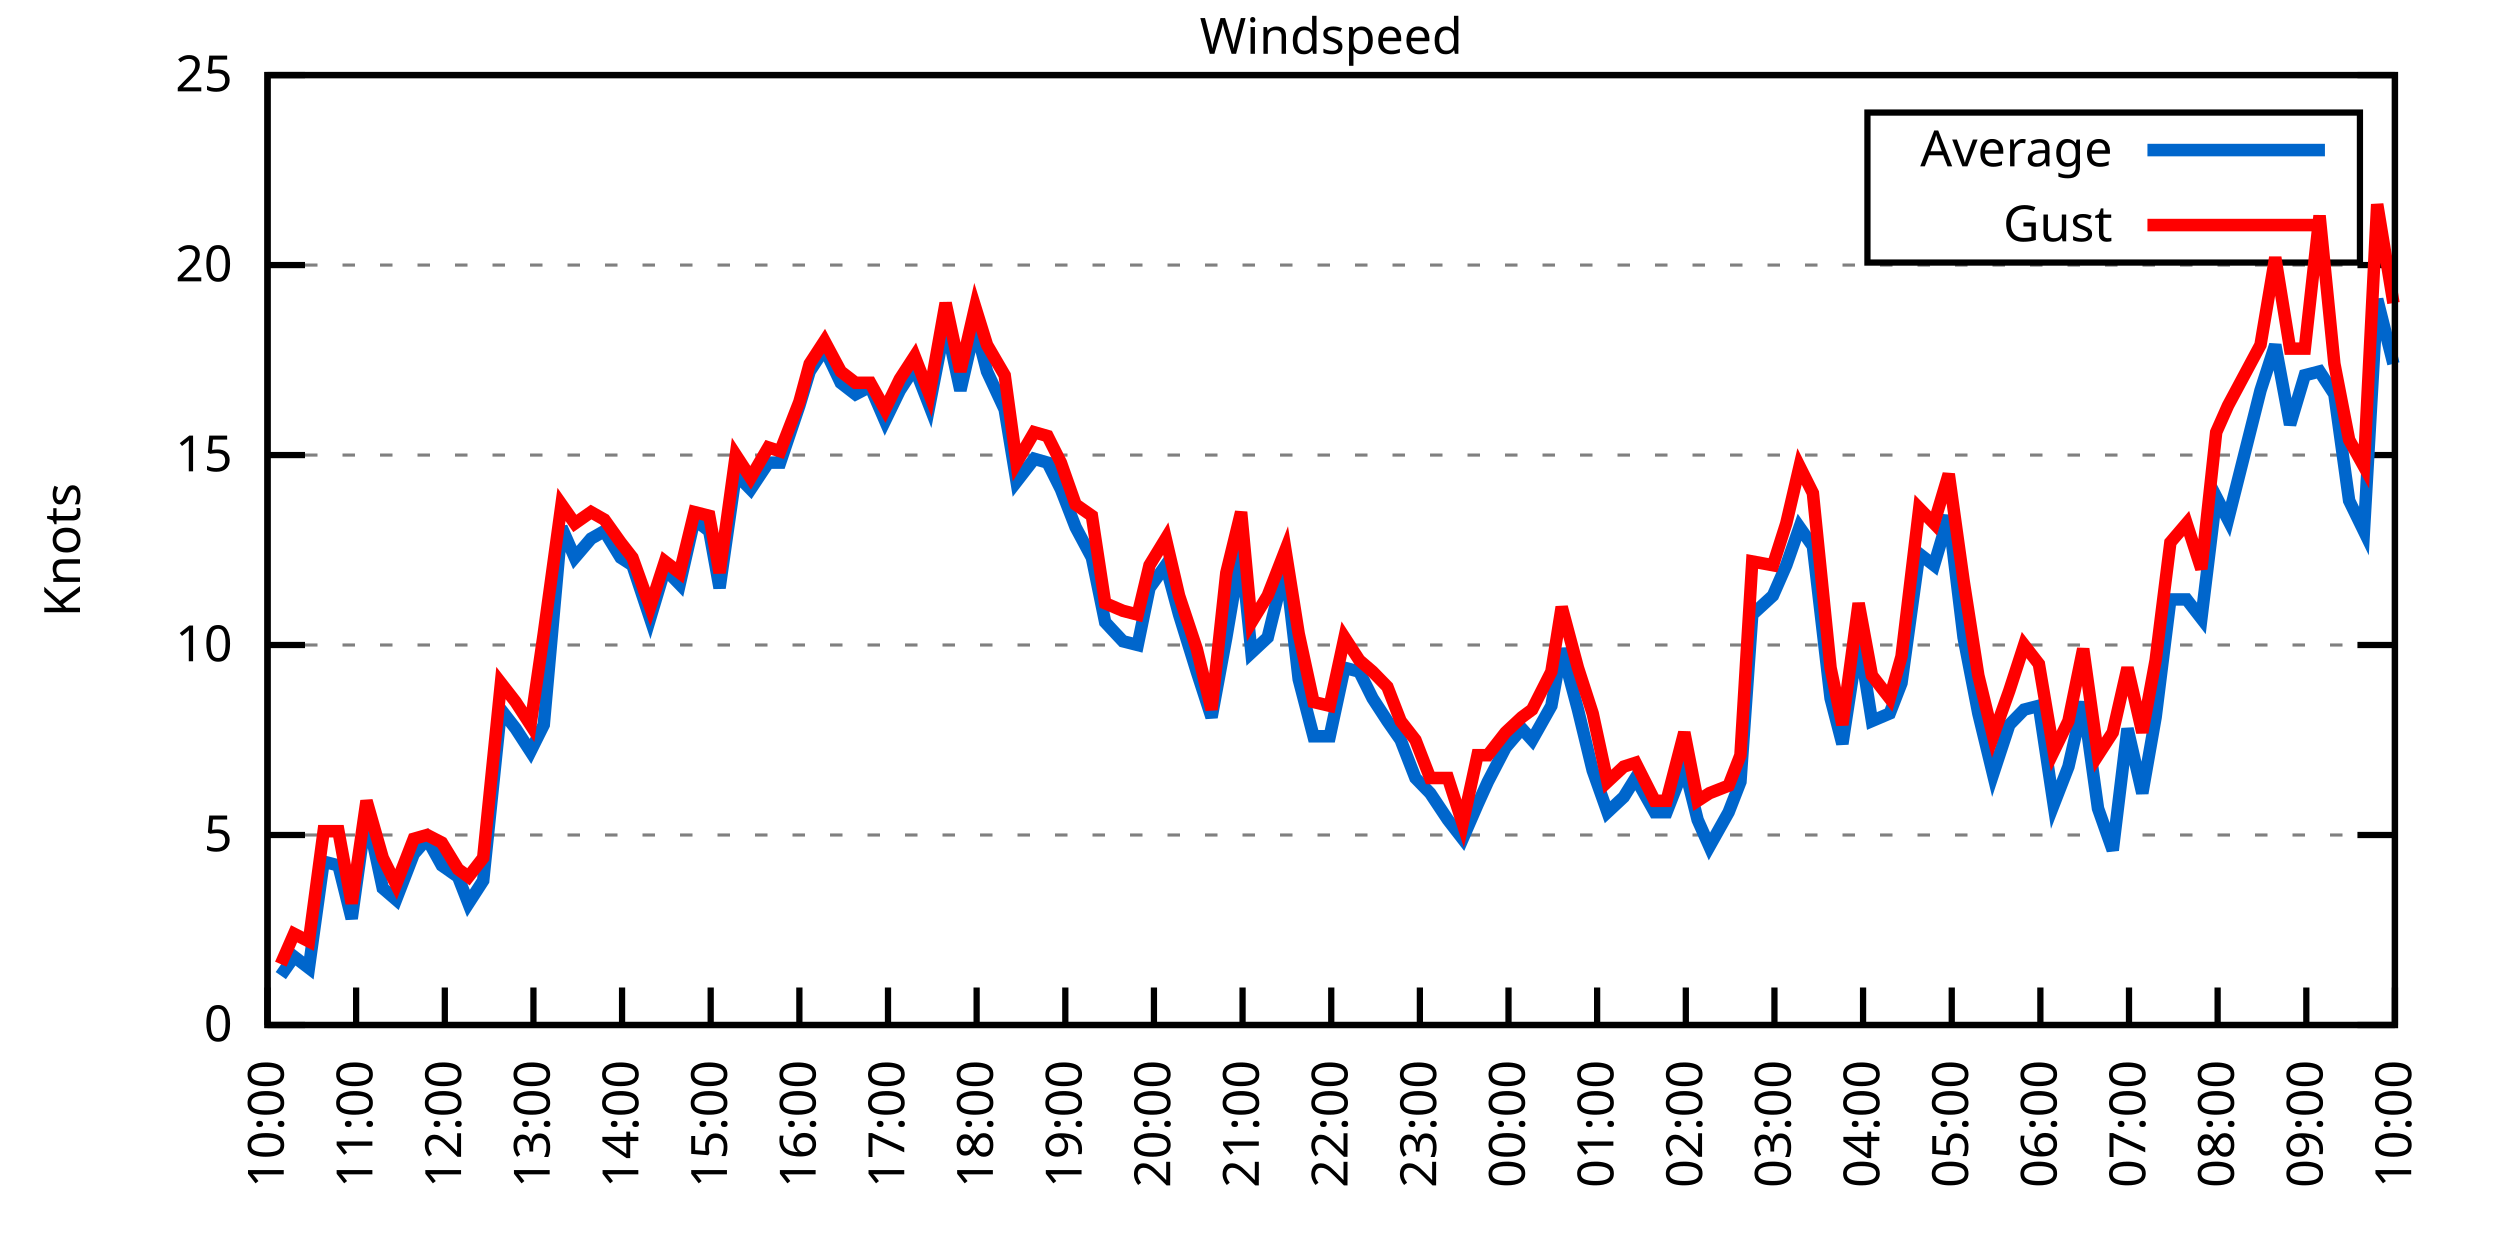
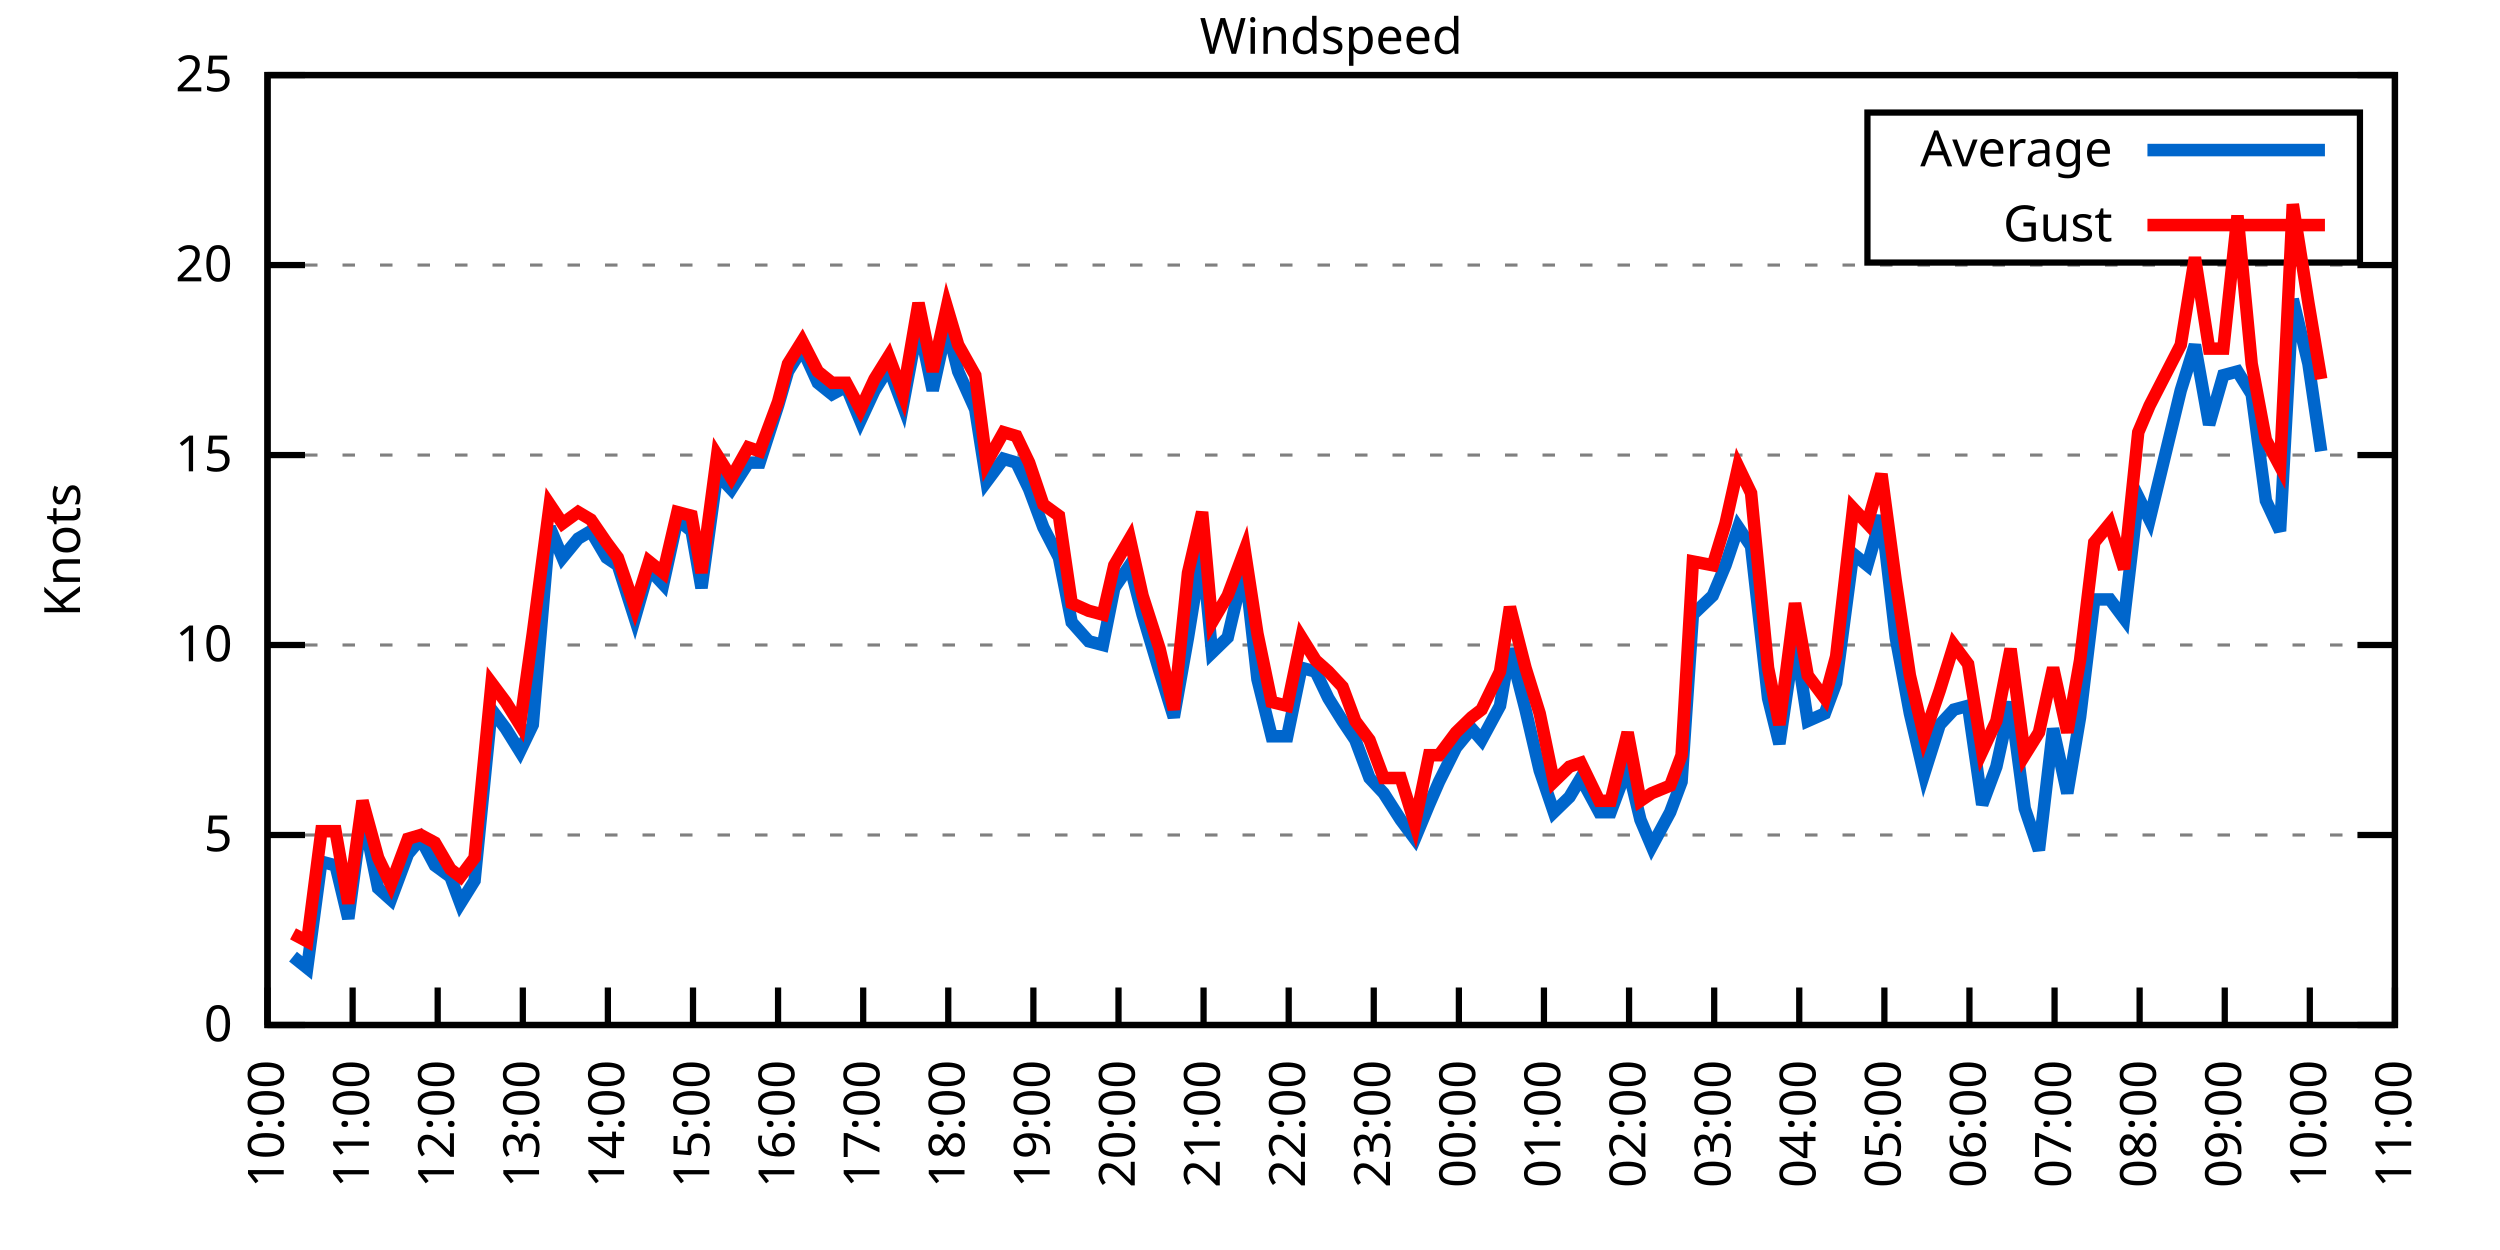
<svg xmlns="http://www.w3.org/2000/svg" xmlns:xlink="http://www.w3.org/1999/xlink" width="400" height="200" viewBox="0 0 400 200">
  <g id="gnuplot_canvas">
    <rect x="0" y="0" width="400" height="200" fill="none" />
    <defs>
      <circle id="gpDot" r="0.5" stroke-width="0.5" stroke="currentColor" />
      <path id="gpPt0" stroke-width="0.333" stroke="currentColor" d="M-1,0 h2 M0,-1 v2" />
      <path id="gpPt1" stroke-width="0.333" stroke="currentColor" d="M-1,-1 L1,1 M1,-1 L-1,1" />
      <path id="gpPt2" stroke-width="0.333" stroke="currentColor" d="M-1,0 L1,0 M0,-1 L0,1 M-1,-1 L1,1 M-1,1 L1,-1" />
      <rect id="gpPt3" stroke-width="0.333" stroke="currentColor" x="-1" y="-1" width="2" height="2" />
      <rect id="gpPt4" stroke-width="0.333" stroke="currentColor" fill="currentColor" x="-1" y="-1" width="2" height="2" />
      <circle id="gpPt5" stroke-width="0.333" stroke="currentColor" cx="0" cy="0" r="1" />
      <use xlink:href="#gpPt5" id="gpPt6" fill="currentColor" stroke="none" />
      <path id="gpPt7" stroke-width="0.333" stroke="currentColor" d="M0,-1.33 L-1.33,0.67 L1.33,0.67 z" />
      <use xlink:href="#gpPt7" id="gpPt8" fill="currentColor" stroke="none" />
      <use xlink:href="#gpPt7" id="gpPt9" stroke="currentColor" transform="rotate(180)" />
      <use xlink:href="#gpPt9" id="gpPt10" fill="currentColor" stroke="none" />
      <use xlink:href="#gpPt3" id="gpPt11" stroke="currentColor" transform="rotate(45)" />
      <use xlink:href="#gpPt11" id="gpPt12" fill="currentColor" stroke="none" />
      <path id="gpPt13" stroke-width="0.333" stroke="currentColor" d="M0,1.330 L1.265,0.411 L0.782,-1.067 L-0.782,-1.076 L-1.265,0.411 z" />
      <use xlink:href="#gpPt13" id="gpPt14" fill="currentColor" stroke="none" />
      <filter id="textbox" filterUnits="objectBoundingBox" x="0" y="0" height="1" width="1">
        <feFlood flood-color="white" flood-opacity="1" result="bgnd" />
        <feComposite in="SourceGraphic" in2="bgnd" operator="atop" />
      </filter>
      <filter id="greybox" filterUnits="objectBoundingBox" x="0" y="0" height="1" width="1">
        <feFlood flood-color="lightgrey" flood-opacity="1" result="grey" />
        <feComposite in="SourceGraphic" in2="grey" operator="atop" />
      </filter>
    </defs>
    <g fill="none" color="white" stroke="currentColor" stroke-width="1.00" stroke-linecap="butt" stroke-linejoin="miter">
</g>
    <g fill="none" color="black" stroke="currentColor" stroke-width="1.00" stroke-linecap="butt" stroke-linejoin="miter">
      <g stroke="none" shape-rendering="crispEdges">
        <polygon fill="rgb(255, 255, 255)" points="42.80,164.00 383.18,164.00 383.18,12.02 42.80,12.02 " />
      </g>
    </g>
    <g fill="none" color="black" stroke="currentColor" stroke-width="1.00" stroke-linecap="butt" stroke-linejoin="miter">
</g>
    <g fill="none" color="black" stroke="black" stroke-width="0.50" stroke-linecap="butt" stroke-linejoin="miter">
</g>
    <g fill="none" color="gray" stroke="currentColor" stroke-width="0.50" stroke-linecap="butt" stroke-linejoin="miter">
      <path stroke="gray" stroke-dasharray="2,4" class="gridline" d="M42.80,164.00 L383.19,164.00  " />
    </g>
    <g fill="none" color="gray" stroke="gray" stroke-width="1.00" stroke-linecap="butt" stroke-linejoin="miter">
</g>
    <g fill="none" color="black" stroke="currentColor" stroke-width="1.00" stroke-linecap="butt" stroke-linejoin="miter">
      <path stroke="black" d="M42.80,164.00 L48.80,164.00 M383.19,164.00 L377.19,164.00  " />
      <g transform="translate(37.20,166.60)" stroke="none" fill="black" font-family="Sans" font-size="8.00" text-anchor="end">
        <text>
          <tspan font-family="Sans"> 0</tspan>
        </text>
      </g>
    </g>
    <g fill="none" color="black" stroke="currentColor" stroke-width="1.00" stroke-linecap="butt" stroke-linejoin="miter">
</g>
    <g fill="none" color="black" stroke="black" stroke-width="0.50" stroke-linecap="butt" stroke-linejoin="miter">
</g>
    <g fill="none" color="gray" stroke="currentColor" stroke-width="0.50" stroke-linecap="butt" stroke-linejoin="miter">
      <path stroke="gray" stroke-dasharray="2,4" class="gridline" d="M42.80,133.60 L383.19,133.60  " />
    </g>
    <g fill="none" color="gray" stroke="gray" stroke-width="1.00" stroke-linecap="butt" stroke-linejoin="miter">
</g>
    <g fill="none" color="black" stroke="currentColor" stroke-width="1.00" stroke-linecap="butt" stroke-linejoin="miter">
      <path stroke="black" d="M42.80,133.60 L48.80,133.60 M383.19,133.60 L377.19,133.60  " />
      <g transform="translate(37.20,136.20)" stroke="none" fill="black" font-family="Sans" font-size="8.00" text-anchor="end">
        <text>
          <tspan font-family="Sans"> 5</tspan>
        </text>
      </g>
    </g>
    <g fill="none" color="black" stroke="currentColor" stroke-width="1.00" stroke-linecap="butt" stroke-linejoin="miter">
</g>
    <g fill="none" color="black" stroke="black" stroke-width="0.50" stroke-linecap="butt" stroke-linejoin="miter">
</g>
    <g fill="none" color="gray" stroke="currentColor" stroke-width="0.50" stroke-linecap="butt" stroke-linejoin="miter">
      <path stroke="gray" stroke-dasharray="2,4" class="gridline" d="M42.80,103.20 L383.19,103.20  " />
    </g>
    <g fill="none" color="gray" stroke="gray" stroke-width="1.00" stroke-linecap="butt" stroke-linejoin="miter">
</g>
    <g fill="none" color="black" stroke="currentColor" stroke-width="1.00" stroke-linecap="butt" stroke-linejoin="miter">
      <path stroke="black" d="M42.80,103.20 L48.80,103.20 M383.19,103.20 L377.19,103.20  " />
      <g transform="translate(37.20,105.80)" stroke="none" fill="black" font-family="Sans" font-size="8.00" text-anchor="end">
        <text>
          <tspan font-family="Sans"> 10</tspan>
        </text>
      </g>
    </g>
    <g fill="none" color="black" stroke="currentColor" stroke-width="1.00" stroke-linecap="butt" stroke-linejoin="miter">
</g>
    <g fill="none" color="black" stroke="black" stroke-width="0.50" stroke-linecap="butt" stroke-linejoin="miter">
</g>
    <g fill="none" color="gray" stroke="currentColor" stroke-width="0.50" stroke-linecap="butt" stroke-linejoin="miter">
      <path stroke="gray" stroke-dasharray="2,4" class="gridline" d="M42.80,72.81 L383.19,72.81  " />
    </g>
    <g fill="none" color="gray" stroke="gray" stroke-width="1.00" stroke-linecap="butt" stroke-linejoin="miter">
</g>
    <g fill="none" color="black" stroke="currentColor" stroke-width="1.00" stroke-linecap="butt" stroke-linejoin="miter">
      <path stroke="black" d="M42.80,72.81 L48.80,72.81 M383.19,72.81 L377.19,72.81  " />
      <g transform="translate(37.20,75.41)" stroke="none" fill="black" font-family="Sans" font-size="8.00" text-anchor="end">
        <text>
          <tspan font-family="Sans"> 15</tspan>
        </text>
      </g>
    </g>
    <g fill="none" color="black" stroke="currentColor" stroke-width="1.00" stroke-linecap="butt" stroke-linejoin="miter">
</g>
    <g fill="none" color="black" stroke="black" stroke-width="0.50" stroke-linecap="butt" stroke-linejoin="miter">
</g>
    <g fill="none" color="gray" stroke="currentColor" stroke-width="0.50" stroke-linecap="butt" stroke-linejoin="miter">
      <path stroke="gray" stroke-dasharray="2,4" class="gridline" d="M42.80,42.41 L383.19,42.41  " />
    </g>
    <g fill="none" color="gray" stroke="gray" stroke-width="1.00" stroke-linecap="butt" stroke-linejoin="miter">
</g>
    <g fill="none" color="black" stroke="currentColor" stroke-width="1.00" stroke-linecap="butt" stroke-linejoin="miter">
      <path stroke="black" d="M42.80,42.41 L48.80,42.41 M383.19,42.41 L377.19,42.41  " />
      <g transform="translate(37.20,45.01)" stroke="none" fill="black" font-family="Sans" font-size="8.00" text-anchor="end">
        <text>
          <tspan font-family="Sans"> 20</tspan>
        </text>
      </g>
    </g>
    <g fill="none" color="black" stroke="currentColor" stroke-width="1.00" stroke-linecap="butt" stroke-linejoin="miter">
</g>
    <g fill="none" color="black" stroke="black" stroke-width="0.50" stroke-linecap="butt" stroke-linejoin="miter">
</g>
    <g fill="none" color="gray" stroke="currentColor" stroke-width="0.50" stroke-linecap="butt" stroke-linejoin="miter">
      <path stroke="gray" stroke-dasharray="2,4" class="gridline" d="M42.80,12.01 L383.19,12.01  " />
    </g>
    <g fill="none" color="gray" stroke="gray" stroke-width="1.00" stroke-linecap="butt" stroke-linejoin="miter">
</g>
    <g fill="none" color="black" stroke="currentColor" stroke-width="1.00" stroke-linecap="butt" stroke-linejoin="miter">
      <path stroke="black" d="M42.80,12.01 L48.80,12.01 M383.19,12.01 L377.19,12.01  " />
      <g transform="translate(37.20,14.61)" stroke="none" fill="black" font-family="Sans" font-size="8.00" text-anchor="end">
        <text>
          <tspan font-family="Sans"> 25</tspan>
        </text>
      </g>
    </g>
    <g fill="none" color="black" stroke="currentColor" stroke-width="1.00" stroke-linecap="butt" stroke-linejoin="miter">
      <path stroke="black" d="M42.80,164.00 L42.80,158.00  " />
      <g transform="translate(45.40,169.60) rotate(270.00)" stroke="none" fill="black" font-family="Sans" font-size="8.00" text-anchor="end">
        <text>
          <tspan font-family="Sans">10:00</tspan>
        </text>
      </g>
    </g>
    <g fill="none" color="black" stroke="currentColor" stroke-width="1.00" stroke-linecap="butt" stroke-linejoin="miter">
-       <path stroke="black" d="M56.98,164.00 L56.98,158.00  " />
-       <g transform="translate(59.58,169.60) rotate(270.00)" stroke="none" fill="black" font-family="Sans" font-size="8.00" text-anchor="end">
+       <path stroke="black" d="M56.42,164.00 L56.42,158.00  " />
+       <g transform="translate(59.02,169.60) rotate(270.00)" stroke="none" fill="black" font-family="Sans" font-size="8.00" text-anchor="end">
        <text>
          <tspan font-family="Sans">11:00</tspan>
        </text>
      </g>
    </g>
    <g fill="none" color="black" stroke="currentColor" stroke-width="1.00" stroke-linecap="butt" stroke-linejoin="miter">
-       <path stroke="black" d="M71.17,164.00 L71.17,158.00  " />
-       <g transform="translate(73.77,169.60) rotate(270.00)" stroke="none" fill="black" font-family="Sans" font-size="8.00" text-anchor="end">
+       <path stroke="black" d="M70.03,164.00 L70.03,158.00  " />
+       <g transform="translate(72.63,169.60) rotate(270.00)" stroke="none" fill="black" font-family="Sans" font-size="8.00" text-anchor="end">
        <text>
          <tspan font-family="Sans">12:00</tspan>
        </text>
      </g>
    </g>
    <g fill="none" color="black" stroke="currentColor" stroke-width="1.00" stroke-linecap="butt" stroke-linejoin="miter">
-       <path stroke="black" d="M85.35,164.00 L85.35,158.00  " />
-       <g transform="translate(87.95,169.60) rotate(270.00)" stroke="none" fill="black" font-family="Sans" font-size="8.00" text-anchor="end">
+       <path stroke="black" d="M83.65,164.00 L83.65,158.00  " />
+       <g transform="translate(86.25,169.60) rotate(270.00)" stroke="none" fill="black" font-family="Sans" font-size="8.00" text-anchor="end">
        <text>
          <tspan font-family="Sans">13:00</tspan>
        </text>
      </g>
    </g>
    <g fill="none" color="black" stroke="currentColor" stroke-width="1.00" stroke-linecap="butt" stroke-linejoin="miter">
-       <path stroke="black" d="M99.53,164.00 L99.53,158.00  " />
-       <g transform="translate(102.13,169.60) rotate(270.00)" stroke="none" fill="black" font-family="Sans" font-size="8.00" text-anchor="end">
+       <path stroke="black" d="M97.26,164.00 L97.26,158.00  " />
+       <g transform="translate(99.86,169.60) rotate(270.00)" stroke="none" fill="black" font-family="Sans" font-size="8.00" text-anchor="end">
        <text>
          <tspan font-family="Sans">14:00</tspan>
        </text>
      </g>
    </g>
    <g fill="none" color="black" stroke="currentColor" stroke-width="1.00" stroke-linecap="butt" stroke-linejoin="miter">
-       <path stroke="black" d="M113.71,164.00 L113.71,158.00  " />
-       <g transform="translate(116.31,169.60) rotate(270.00)" stroke="none" fill="black" font-family="Sans" font-size="8.00" text-anchor="end">
+       <path stroke="black" d="M110.88,164.00 L110.88,158.00  " />
+       <g transform="translate(113.48,169.60) rotate(270.00)" stroke="none" fill="black" font-family="Sans" font-size="8.00" text-anchor="end">
        <text>
          <tspan font-family="Sans">15:00</tspan>
        </text>
      </g>
    </g>
    <g fill="none" color="black" stroke="currentColor" stroke-width="1.00" stroke-linecap="butt" stroke-linejoin="miter">
-       <path stroke="black" d="M127.90,164.00 L127.90,158.00  " />
-       <g transform="translate(130.50,169.60) rotate(270.00)" stroke="none" fill="black" font-family="Sans" font-size="8.00" text-anchor="end">
+       <path stroke="black" d="M124.49,164.00 L124.49,158.00  " />
+       <g transform="translate(127.09,169.60) rotate(270.00)" stroke="none" fill="black" font-family="Sans" font-size="8.00" text-anchor="end">
        <text>
          <tspan font-family="Sans">16:00</tspan>
        </text>
      </g>
    </g>
    <g fill="none" color="black" stroke="currentColor" stroke-width="1.00" stroke-linecap="butt" stroke-linejoin="miter">
-       <path stroke="black" d="M142.08,164.00 L142.08,158.00  " />
-       <g transform="translate(144.68,169.60) rotate(270.00)" stroke="none" fill="black" font-family="Sans" font-size="8.00" text-anchor="end">
+       <path stroke="black" d="M138.11,164.00 L138.11,158.00  " />
+       <g transform="translate(140.71,169.60) rotate(270.00)" stroke="none" fill="black" font-family="Sans" font-size="8.00" text-anchor="end">
        <text>
          <tspan font-family="Sans">17:00</tspan>
        </text>
      </g>
    </g>
    <g fill="none" color="black" stroke="currentColor" stroke-width="1.00" stroke-linecap="butt" stroke-linejoin="miter">
-       <path stroke="black" d="M156.26,164.00 L156.26,158.00  " />
-       <g transform="translate(158.86,169.60) rotate(270.00)" stroke="none" fill="black" font-family="Sans" font-size="8.00" text-anchor="end">
+       <path stroke="black" d="M151.72,164.00 L151.72,158.00  " />
+       <g transform="translate(154.32,169.60) rotate(270.00)" stroke="none" fill="black" font-family="Sans" font-size="8.00" text-anchor="end">
        <text>
          <tspan font-family="Sans">18:00</tspan>
        </text>
      </g>
    </g>
    <g fill="none" color="black" stroke="currentColor" stroke-width="1.00" stroke-linecap="butt" stroke-linejoin="miter">
-       <path stroke="black" d="M170.45,164.00 L170.45,158.00  " />
-       <g transform="translate(173.05,169.60) rotate(270.00)" stroke="none" fill="black" font-family="Sans" font-size="8.00" text-anchor="end">
+       <path stroke="black" d="M165.34,164.00 L165.34,158.00  " />
+       <g transform="translate(167.94,169.60) rotate(270.00)" stroke="none" fill="black" font-family="Sans" font-size="8.00" text-anchor="end">
        <text>
          <tspan font-family="Sans">19:00</tspan>
        </text>
      </g>
    </g>
    <g fill="none" color="black" stroke="currentColor" stroke-width="1.00" stroke-linecap="butt" stroke-linejoin="miter">
-       <path stroke="black" d="M184.63,164.00 L184.63,158.00  " />
-       <g transform="translate(187.23,169.60) rotate(270.00)" stroke="none" fill="black" font-family="Sans" font-size="8.00" text-anchor="end">
+       <path stroke="black" d="M178.96,164.00 L178.96,158.00  " />
+       <g transform="translate(181.56,169.60) rotate(270.00)" stroke="none" fill="black" font-family="Sans" font-size="8.00" text-anchor="end">
        <text>
          <tspan font-family="Sans">20:00</tspan>
        </text>
      </g>
    </g>
    <g fill="none" color="black" stroke="currentColor" stroke-width="1.00" stroke-linecap="butt" stroke-linejoin="miter">
-       <path stroke="black" d="M198.81,164.00 L198.81,158.00  " />
-       <g transform="translate(201.41,169.60) rotate(270.00)" stroke="none" fill="black" font-family="Sans" font-size="8.00" text-anchor="end">
+       <path stroke="black" d="M192.57,164.00 L192.57,158.00  " />
+       <g transform="translate(195.17,169.60) rotate(270.00)" stroke="none" fill="black" font-family="Sans" font-size="8.00" text-anchor="end">
        <text>
          <tspan font-family="Sans">21:00</tspan>
        </text>
      </g>
    </g>
    <g fill="none" color="black" stroke="currentColor" stroke-width="1.00" stroke-linecap="butt" stroke-linejoin="miter">
-       <path stroke="black" d="M213.00,164.00 L213.00,158.00  " />
-       <g transform="translate(215.60,169.60) rotate(270.00)" stroke="none" fill="black" font-family="Sans" font-size="8.00" text-anchor="end">
+       <path stroke="black" d="M206.19,164.00 L206.19,158.00  " />
+       <g transform="translate(208.79,169.60) rotate(270.00)" stroke="none" fill="black" font-family="Sans" font-size="8.00" text-anchor="end">
        <text>
          <tspan font-family="Sans">22:00</tspan>
        </text>
      </g>
    </g>
    <g fill="none" color="black" stroke="currentColor" stroke-width="1.00" stroke-linecap="butt" stroke-linejoin="miter">
-       <path stroke="black" d="M227.18,164.00 L227.18,158.00  " />
-       <g transform="translate(229.78,169.60) rotate(270.00)" stroke="none" fill="black" font-family="Sans" font-size="8.00" text-anchor="end">
+       <path stroke="black" d="M219.80,164.00 L219.80,158.00  " />
+       <g transform="translate(222.40,169.60) rotate(270.00)" stroke="none" fill="black" font-family="Sans" font-size="8.00" text-anchor="end">
        <text>
          <tspan font-family="Sans">23:00</tspan>
        </text>
      </g>
    </g>
    <g fill="none" color="black" stroke="currentColor" stroke-width="1.00" stroke-linecap="butt" stroke-linejoin="miter">
-       <path stroke="black" d="M241.36,164.00 L241.36,158.00  " />
-       <g transform="translate(243.96,169.60) rotate(270.00)" stroke="none" fill="black" font-family="Sans" font-size="8.00" text-anchor="end">
+       <path stroke="black" d="M233.42,164.00 L233.42,158.00  " />
+       <g transform="translate(236.02,169.60) rotate(270.00)" stroke="none" fill="black" font-family="Sans" font-size="8.00" text-anchor="end">
        <text>
          <tspan font-family="Sans">00:00</tspan>
        </text>
      </g>
    </g>
    <g fill="none" color="black" stroke="currentColor" stroke-width="1.00" stroke-linecap="butt" stroke-linejoin="miter">
-       <path stroke="black" d="M255.54,164.00 L255.54,158.00  " />
-       <g transform="translate(258.14,169.60) rotate(270.00)" stroke="none" fill="black" font-family="Sans" font-size="8.00" text-anchor="end">
+       <path stroke="black" d="M247.03,164.00 L247.03,158.00  " />
+       <g transform="translate(249.63,169.60) rotate(270.00)" stroke="none" fill="black" font-family="Sans" font-size="8.00" text-anchor="end">
        <text>
          <tspan font-family="Sans">01:00</tspan>
        </text>
      </g>
    </g>
    <g fill="none" color="black" stroke="currentColor" stroke-width="1.00" stroke-linecap="butt" stroke-linejoin="miter">
-       <path stroke="black" d="M269.73,164.00 L269.73,158.00  " />
-       <g transform="translate(272.33,169.60) rotate(270.00)" stroke="none" fill="black" font-family="Sans" font-size="8.00" text-anchor="end">
+       <path stroke="black" d="M260.65,164.00 L260.65,158.00  " />
+       <g transform="translate(263.25,169.60) rotate(270.00)" stroke="none" fill="black" font-family="Sans" font-size="8.00" text-anchor="end">
        <text>
          <tspan font-family="Sans">02:00</tspan>
        </text>
      </g>
    </g>
    <g fill="none" color="black" stroke="currentColor" stroke-width="1.00" stroke-linecap="butt" stroke-linejoin="miter">
-       <path stroke="black" d="M283.91,164.00 L283.91,158.00  " />
-       <g transform="translate(286.51,169.60) rotate(270.00)" stroke="none" fill="black" font-family="Sans" font-size="8.00" text-anchor="end">
+       <path stroke="black" d="M274.27,164.00 L274.27,158.00  " />
+       <g transform="translate(276.87,169.60) rotate(270.00)" stroke="none" fill="black" font-family="Sans" font-size="8.00" text-anchor="end">
        <text>
          <tspan font-family="Sans">03:00</tspan>
        </text>
      </g>
    </g>
    <g fill="none" color="black" stroke="currentColor" stroke-width="1.00" stroke-linecap="butt" stroke-linejoin="miter">
-       <path stroke="black" d="M298.09,164.00 L298.09,158.00  " />
-       <g transform="translate(300.69,169.60) rotate(270.00)" stroke="none" fill="black" font-family="Sans" font-size="8.00" text-anchor="end">
+       <path stroke="black" d="M287.88,164.00 L287.88,158.00  " />
+       <g transform="translate(290.48,169.60) rotate(270.00)" stroke="none" fill="black" font-family="Sans" font-size="8.00" text-anchor="end">
        <text>
          <tspan font-family="Sans">04:00</tspan>
        </text>
      </g>
    </g>
    <g fill="none" color="black" stroke="currentColor" stroke-width="1.00" stroke-linecap="butt" stroke-linejoin="miter">
-       <path stroke="black" d="M312.28,164.00 L312.28,158.00  " />
-       <g transform="translate(314.88,169.60) rotate(270.00)" stroke="none" fill="black" font-family="Sans" font-size="8.00" text-anchor="end">
+       <path stroke="black" d="M301.50,164.00 L301.50,158.00  " />
+       <g transform="translate(304.10,169.60) rotate(270.00)" stroke="none" fill="black" font-family="Sans" font-size="8.00" text-anchor="end">
        <text>
          <tspan font-family="Sans">05:00</tspan>
        </text>
      </g>
    </g>
    <g fill="none" color="black" stroke="currentColor" stroke-width="1.00" stroke-linecap="butt" stroke-linejoin="miter">
-       <path stroke="black" d="M326.46,164.00 L326.46,158.00  " />
-       <g transform="translate(329.06,169.60) rotate(270.00)" stroke="none" fill="black" font-family="Sans" font-size="8.00" text-anchor="end">
+       <path stroke="black" d="M315.11,164.00 L315.11,158.00  " />
+       <g transform="translate(317.71,169.60) rotate(270.00)" stroke="none" fill="black" font-family="Sans" font-size="8.00" text-anchor="end">
        <text>
          <tspan font-family="Sans">06:00</tspan>
        </text>
      </g>
    </g>
    <g fill="none" color="black" stroke="currentColor" stroke-width="1.00" stroke-linecap="butt" stroke-linejoin="miter">
-       <path stroke="black" d="M340.64,164.00 L340.64,158.00  " />
-       <g transform="translate(343.24,169.60) rotate(270.00)" stroke="none" fill="black" font-family="Sans" font-size="8.00" text-anchor="end">
+       <path stroke="black" d="M328.73,164.00 L328.73,158.00  " />
+       <g transform="translate(331.33,169.60) rotate(270.00)" stroke="none" fill="black" font-family="Sans" font-size="8.00" text-anchor="end">
        <text>
          <tspan font-family="Sans">07:00</tspan>
        </text>
      </g>
    </g>
    <g fill="none" color="black" stroke="currentColor" stroke-width="1.00" stroke-linecap="butt" stroke-linejoin="miter">
-       <path stroke="black" d="M354.82,164.00 L354.82,158.00  " />
-       <g transform="translate(357.42,169.60) rotate(270.00)" stroke="none" fill="black" font-family="Sans" font-size="8.00" text-anchor="end">
+       <path stroke="black" d="M342.34,164.00 L342.34,158.00  " />
+       <g transform="translate(344.94,169.60) rotate(270.00)" stroke="none" fill="black" font-family="Sans" font-size="8.00" text-anchor="end">
        <text>
          <tspan font-family="Sans">08:00</tspan>
        </text>
      </g>
    </g>
    <g fill="none" color="black" stroke="currentColor" stroke-width="1.00" stroke-linecap="butt" stroke-linejoin="miter">
-       <path stroke="black" d="M369.01,164.00 L369.01,158.00  " />
-       <g transform="translate(371.61,169.60) rotate(270.00)" stroke="none" fill="black" font-family="Sans" font-size="8.00" text-anchor="end">
+       <path stroke="black" d="M355.96,164.00 L355.96,158.00  " />
+       <g transform="translate(358.56,169.60) rotate(270.00)" stroke="none" fill="black" font-family="Sans" font-size="8.00" text-anchor="end">
        <text>
          <tspan font-family="Sans">09:00</tspan>
+         </text>
+       </g>
+     </g>
+     <g fill="none" color="black" stroke="currentColor" stroke-width="1.00" stroke-linecap="butt" stroke-linejoin="miter">
+       <path stroke="black" d="M369.57,164.00 L369.57,158.00  " />
+       <g transform="translate(372.17,169.60) rotate(270.00)" stroke="none" fill="black" font-family="Sans" font-size="8.00" text-anchor="end">
+         <text>
+           <tspan font-family="Sans">10:00</tspan>
        </text>
      </g>
    </g>
    <g fill="none" color="black" stroke="currentColor" stroke-width="1.00" stroke-linecap="butt" stroke-linejoin="miter">
      <path stroke="black" d="M383.19,164.00 L383.19,158.00  " />
      <g transform="translate(385.79,169.60) rotate(270.00)" stroke="none" fill="black" font-family="Sans" font-size="8.00" text-anchor="end">
        <text>
-           <tspan font-family="Sans">10:00</tspan>
+           <tspan font-family="Sans">11:00</tspan>
        </text>
      </g>
    </g>
    <g fill="none" color="black" stroke="currentColor" stroke-width="1.00" stroke-linecap="butt" stroke-linejoin="miter">
</g>
    <g fill="none" color="black" stroke="currentColor" stroke-width="1.00" stroke-linecap="butt" stroke-linejoin="miter">
      <path stroke="black" d="M42.80,12.01 L42.80,164.00 L383.19,164.00 L383.19,12.01 L42.80,12.01 Z  " />
    </g>
    <g fill="none" color="black" stroke="currentColor" stroke-width="1.00" stroke-linecap="butt" stroke-linejoin="miter">
</g>
    <g fill="none" color="black" stroke="currentColor" stroke-width="1.00" stroke-linecap="butt" stroke-linejoin="miter">
      <path stroke="black" d="M298.79,42.01 L298.79,18.01 L377.59,18.01 L377.59,42.01 L298.79,42.01 Z  " />
    </g>
    <g id="Windspeed_plot_1">
      <g fill="none" color="white" stroke="black" stroke-width="2.00" stroke-linecap="butt" stroke-linejoin="miter">
</g>
      <g fill="none" color="black" stroke="currentColor" stroke-width="2.00" stroke-linecap="butt" stroke-linejoin="miter">
        <g transform="translate(337.99,26.61)" stroke="none" fill="black" font-family="Sans" font-size="8.00" text-anchor="end">
          <text>
            <tspan font-family="Sans">Average</tspan>
          </text>
        </g>
      </g>
      <g fill="none" color="black" stroke="currentColor" stroke-width="2.00" stroke-linecap="butt" stroke-linejoin="miter">
-         <path stroke="rgb(  0, 102, 204)" d="M343.59,24.01 L371.99,24.01 M44.93,156.10 L47.05,153.06 L49.42,154.88 L51.78,137.86 L54.15,138.47 L56.27,146.98   L58.64,129.95 L61.24,142.11 L63.37,143.94 L66.20,136.64 L68.33,134.21 L70.69,138.47 L73.29,140.29 L74.95,144.55   L77.31,140.90 L80.15,113.54 L82.51,116.58 L84.88,120.23 L87.00,115.97 L89.84,84.36 L91.97,89.22 L94.57,86.18   L96.70,84.97 L99.30,89.22 L101.19,90.44 L104.02,98.95 L106.39,91.04 L108.75,93.48 L111.11,83.14 L113.48,84.97   L115.13,94.08 L117.73,75.85 L120.10,78.28 L122.93,74.02 L124.82,74.02 L127.90,64.90 L129.55,59.43 L131.92,55.78   L134.52,61.25 L136.88,63.08 L139.24,61.86 L141.61,67.33 L143.97,62.47 L146.34,58.82 L148.70,64.90 L151.30,51.53   L153.66,62.47 L156.03,52.14 L157.92,59.43 L160.75,65.51 L162.65,77.06 L165.48,73.41 L167.61,74.02 L169.74,78.28   L172.10,84.36 L174.70,89.22 L176.83,99.56 L179.67,102.60 L182.03,103.20 L183.92,94.08 L186.52,90.44 L188.65,98.34   L191.48,107.46 L193.85,114.76 L196.21,101.99 L198.58,88.00 L200.23,104.42 L202.83,101.99 L205.67,90.44 L207.79,108.68   L210.16,117.80 L212.76,117.80 L215.12,106.85 L217.49,107.46 L219.61,111.72 L221.98,115.36 L224.10,118.40 L226.47,124.48   L228.83,126.91 L231.67,131.17 L234.03,134.21 L236.40,128.74 L238.05,125.09 L240.89,119.62 L243.49,116.58 L245.14,118.40   L248.22,112.93 L249.87,103.81 L252.47,113.54 L254.83,123.27 L257.20,129.95 L259.80,127.52 L261.69,124.48 L264.76,129.95   L266.65,129.95 L269.49,122.66 L271.62,131.17 L273.51,135.43 L276.58,129.95 L278.47,125.09 L280.36,98.34 L283.67,95.30   L285.80,90.44 L287.93,84.36 L290.06,87.40 L292.89,111.72 L294.78,119.01 L297.38,101.99 L299.51,115.36 L302.35,114.15   L304.24,109.28 L307.08,88.61 L309.44,90.44 L311.80,82.53 L314.17,101.99 L316.53,114.15 L318.89,123.87 L321.49,115.97   L323.86,113.54 L326.22,112.93 L328.59,128.74 L330.95,122.66 L333.31,112.32 L335.68,129.35 L338.04,136.03 L340.40,116.58   L342.77,126.91 L344.90,114.76 L347.26,95.91 L349.86,95.91 L352.22,98.95 L354.59,79.49 L356.48,83.14 L361.68,62.47   L364.04,55.18 L366.41,67.94 L368.77,60.04 L371.13,59.43 L373.50,63.08 L375.86,80.10 L378.23,84.97 L380.35,47.88   L382.95,58.21  " />
+         <path stroke="rgb(  0, 102, 204)" d="M343.59,24.01 L371.99,24.01 M46.88,153.06 L49.15,154.88 L51.42,137.86 L53.69,138.47 L55.73,146.98 L58.00,129.95   L60.50,142.11 L62.54,143.94 L65.27,136.64 L67.31,134.21 L69.58,138.47 L72.07,140.29 L73.66,144.55 L75.93,140.90   L78.65,113.54 L80.92,116.58 L83.19,120.23 L85.24,115.97 L87.96,84.36 L90.00,89.22 L92.50,86.18 L94.54,84.97   L97.04,89.22 L98.85,90.44 L101.57,98.95 L103.84,91.04 L106.11,93.48 L108.38,83.14 L110.65,84.97 L112.24,94.08   L114.74,75.85 L117.01,78.28 L119.73,74.02 L121.54,74.02 L124.49,64.90 L126.08,59.43 L128.35,55.78 L130.85,61.25   L133.12,63.08 L135.39,61.86 L137.66,67.33 L139.92,62.47 L142.19,58.82 L144.46,64.90 L146.96,51.53 L149.23,62.47   L151.50,52.14 L153.31,59.43 L156.04,65.51 L157.85,77.06 L160.57,73.41 L162.62,74.02 L164.66,78.28 L166.93,84.36   L169.43,89.22 L171.47,99.56 L174.19,102.60 L176.46,103.20 L178.28,94.08 L180.77,90.44 L182.81,98.34 L185.54,107.46   L187.81,114.76 L190.08,101.99 L192.34,88.00 L193.93,104.42 L196.43,101.99 L199.15,90.44 L201.19,108.68 L203.46,117.80   L205.96,117.80 L208.23,106.85 L210.50,107.46 L212.54,111.72 L214.81,115.36 L216.85,118.40 L219.12,124.48 L221.39,126.91   L224.11,131.17 L226.38,134.21 L228.65,128.74 L230.24,125.09 L232.96,119.62 L235.46,116.58 L237.05,118.40 L240.00,112.93   L241.59,103.81 L244.08,113.54 L246.35,123.27 L248.62,129.95 L251.12,127.52 L252.93,124.48 L255.88,129.95 L257.70,129.95   L260.42,122.66 L262.47,131.17 L264.28,135.43 L267.23,129.95 L269.05,125.09 L270.86,98.34 L274.04,95.30 L276.08,90.44   L278.12,84.36 L280.17,87.40 L282.89,111.72 L284.70,119.01 L287.20,101.99 L289.24,115.36 L291.97,114.15 L293.78,109.28   L296.50,88.61 L298.77,90.44 L301.04,82.53 L303.31,101.99 L305.58,114.15 L307.85,123.87 L310.35,115.97 L312.62,113.54   L314.89,112.93 L317.15,128.74 L319.42,122.66 L321.69,112.32 L323.96,129.35 L326.23,136.03 L328.50,116.58 L330.77,126.91   L332.81,114.76 L335.08,95.91 L337.58,95.91 L339.85,98.95 L342.12,79.49 L343.93,83.14 L348.92,62.47 L351.19,55.18   L353.46,67.94 L355.73,60.04 L358.00,59.43 L360.27,63.08 L362.54,80.10 L364.81,84.97 L366.85,47.88 L369.35,58.21   L371.39,72.20  " />
      </g>
    </g>
    <g id="Windspeed_plot_2">
      <g fill="none" color="black" stroke="currentColor" stroke-width="2.00" stroke-linecap="butt" stroke-linejoin="miter">
        <g transform="translate(337.99,38.61)" stroke="none" fill="black" font-family="Sans" font-size="8.00" text-anchor="end">
          <text>
            <tspan font-family="Sans">Gust</tspan>
          </text>
        </g>
      </g>
      <g fill="none" color="black" stroke="currentColor" stroke-width="2.00" stroke-linecap="butt" stroke-linejoin="miter">
-         <path stroke="rgb(255,   0,   0)" d="M343.59,36.01 L371.99,36.01 M44.93,154.27 L47.05,149.41 L49.42,150.62 L51.78,132.99 L54.15,132.99 L56.27,144.55   L58.64,128.13 L61.24,137.25 L63.37,141.51 L66.20,134.21 L68.33,133.60 L70.69,134.82 L73.29,139.07 L74.95,140.29   L77.31,137.25 L80.15,109.28 L82.51,112.32 L84.88,115.97 L87.00,101.38 L89.84,80.71 L91.97,83.75 L94.57,81.93   L96.70,83.14 L99.30,86.79 L101.19,89.22 L104.02,97.12 L106.39,89.83 L108.75,91.65 L111.11,81.93 L113.48,82.53   L115.13,91.65 L117.73,72.81 L120.10,76.45 L122.93,71.59 L124.82,72.20 L127.90,64.29 L129.55,58.21 L131.92,54.57   L134.52,59.43 L136.88,61.25 L139.24,61.25 L141.61,65.51 L143.97,60.65 L146.34,57.00 L148.70,63.08 L151.30,48.49   L153.66,59.43 L156.03,49.10 L157.92,55.18 L160.75,60.04 L162.65,74.02 L165.48,69.16 L167.61,69.77 L169.74,74.02   L172.10,80.71 L174.70,82.53 L176.83,96.52 L179.67,97.73 L182.03,98.34 L183.92,90.44 L186.52,86.18 L188.65,95.30   L191.48,103.81 L193.85,113.54 L196.21,91.65 L198.58,81.93 L200.23,99.56 L202.83,95.30 L205.67,88.00 L207.79,101.38   L210.16,112.32 L212.76,112.93 L215.12,101.99 L217.49,105.64 L219.61,107.46 L221.98,109.89 L224.10,115.36 L226.47,118.40   L228.83,124.48 L231.67,124.48 L234.03,131.78 L236.40,120.83 L238.05,120.83 L240.89,117.19 L243.49,114.76 L245.14,113.54   L248.22,107.46 L249.87,97.12 L252.47,106.85 L254.83,114.15 L257.20,125.09 L259.80,122.66 L261.69,122.05 L264.76,128.13   L266.65,128.13 L269.49,117.19 L271.62,128.13 L273.51,126.91 L276.58,125.70 L278.47,120.83 L280.36,89.83 L283.67,90.44   L285.80,83.75 L287.93,74.63 L290.06,78.89 L292.89,106.85 L294.78,115.97 L297.38,96.52 L299.51,108.07 L302.35,111.72   L304.24,105.03 L307.08,81.32 L309.44,83.75 L311.80,75.85 L314.17,92.87 L316.53,108.07 L318.89,117.80 L321.49,110.50   L323.86,103.20 L326.22,106.24 L328.59,120.23 L330.95,115.36 L333.31,103.81 L335.68,120.83 L338.04,117.19 L340.40,106.85   L342.77,117.19 L344.90,105.64 L347.26,86.79 L349.86,83.75 L352.22,91.04 L354.59,69.16 L356.48,64.90 L361.68,55.18   L364.04,41.19 L366.41,55.78 L368.77,55.78 L371.13,34.50 L373.50,58.21 L375.86,70.37 L378.23,74.63 L380.35,32.68   L382.95,48.49  " />
+         <path stroke="rgb(255,   0,   0)" d="M343.59,36.01 L371.99,36.01 M46.88,149.41 L49.15,150.62 L51.42,132.99 L53.69,132.99 L55.73,144.55 L58.00,128.13   L60.50,137.25 L62.54,141.51 L65.27,134.21 L67.31,133.60 L69.58,134.82 L72.07,139.07 L73.66,140.29 L75.93,137.25   L78.65,109.28 L80.92,112.32 L83.19,115.97 L85.24,101.38 L87.96,80.71 L90.00,83.75 L92.50,81.93 L94.54,83.14   L97.04,86.79 L98.85,89.22 L101.57,97.12 L103.84,89.83 L106.11,91.65 L108.38,81.93 L110.65,82.53 L112.24,91.65   L114.74,72.81 L117.01,76.45 L119.73,71.59 L121.54,72.20 L124.49,64.29 L126.08,58.21 L128.35,54.57 L130.85,59.43   L133.12,61.25 L135.39,61.25 L137.66,65.51 L139.92,60.65 L142.19,57.00 L144.46,63.08 L146.96,48.49 L149.23,59.43   L151.50,49.10 L153.31,55.18 L156.04,60.04 L157.85,74.02 L160.57,69.16 L162.62,69.77 L164.66,74.02 L166.93,80.71   L169.43,82.53 L171.47,96.52 L174.19,97.73 L176.46,98.34 L178.28,90.44 L180.77,86.18 L182.81,95.30 L185.54,103.81   L187.81,113.54 L190.08,91.65 L192.34,81.93 L193.93,99.56 L196.43,95.30 L199.15,88.00 L201.19,101.38 L203.46,112.32   L205.96,112.93 L208.23,101.99 L210.50,105.64 L212.54,107.46 L214.81,109.89 L216.85,115.36 L219.12,118.40 L221.39,124.48   L224.11,124.48 L226.38,131.78 L228.65,120.83 L230.24,120.83 L232.96,117.19 L235.46,114.76 L237.05,113.54 L240.00,107.46   L241.59,97.12 L244.08,106.85 L246.35,114.15 L248.62,125.09 L251.12,122.66 L252.93,122.05 L255.88,128.13 L257.70,128.13   L260.42,117.19 L262.47,128.13 L264.28,126.91 L267.23,125.70 L269.05,120.83 L270.86,89.83 L274.04,90.44 L276.08,83.75   L278.12,74.63 L280.17,78.89 L282.89,106.85 L284.70,115.97 L287.20,96.52 L289.24,108.07 L291.97,111.72 L293.78,105.03   L296.50,81.32 L298.77,83.75 L301.04,75.85 L303.31,92.87 L305.58,108.07 L307.85,117.80 L310.35,110.50 L312.62,103.20   L314.89,106.24 L317.15,120.23 L319.42,115.36 L321.69,103.81 L323.96,120.83 L326.23,117.19 L328.50,106.85 L330.77,117.19   L332.81,105.64 L335.08,86.79 L337.58,83.75 L339.85,91.04 L342.12,69.16 L343.93,64.90 L348.92,55.18 L351.19,41.19   L353.46,55.78 L355.73,55.78 L358.00,34.50 L360.27,58.21 L362.54,70.37 L364.81,74.63 L366.85,32.68 L369.35,48.49   L371.39,60.65  " />
      </g>
    </g>
    <g fill="none" color="black" stroke="currentColor" stroke-width="2.00" stroke-linecap="butt" stroke-linejoin="miter">
</g>
    <g fill="none" color="black" stroke="black" stroke-width="1.00" stroke-linecap="butt" stroke-linejoin="miter">
</g>
    <g fill="none" color="black" stroke="currentColor" stroke-width="1.00" stroke-linecap="butt" stroke-linejoin="miter">
      <path stroke="black" d="M42.80,12.01 L42.80,164.00 L383.19,164.00 L383.19,12.01 L42.80,12.01 Z  " />
      <g transform="translate(12.80,88.01) rotate(270.00)" stroke="none" fill="black" font-family="Sans" font-size="8.00" text-anchor="middle">
        <text>
          <tspan font-family="Sans">Knots</tspan>
        </text>
      </g>
    </g>
    <g fill="none" color="black" stroke="currentColor" stroke-width="1.00" stroke-linecap="butt" stroke-linejoin="miter">
</g>
    <g fill="none" color="black" stroke="currentColor" stroke-width="1.00" stroke-linecap="butt" stroke-linejoin="miter">
      <g transform="translate(212.99,8.61)" stroke="none" fill="black" font-family="Sans" font-size="8.00" text-anchor="middle">
        <text>
          <tspan font-family="Sans">Windspeed</tspan>
        </text>
      </g>
    </g>
    <g fill="none" color="black" stroke="currentColor" stroke-width="1.00" stroke-linecap="butt" stroke-linejoin="miter">
</g>
  </g>
</svg>
